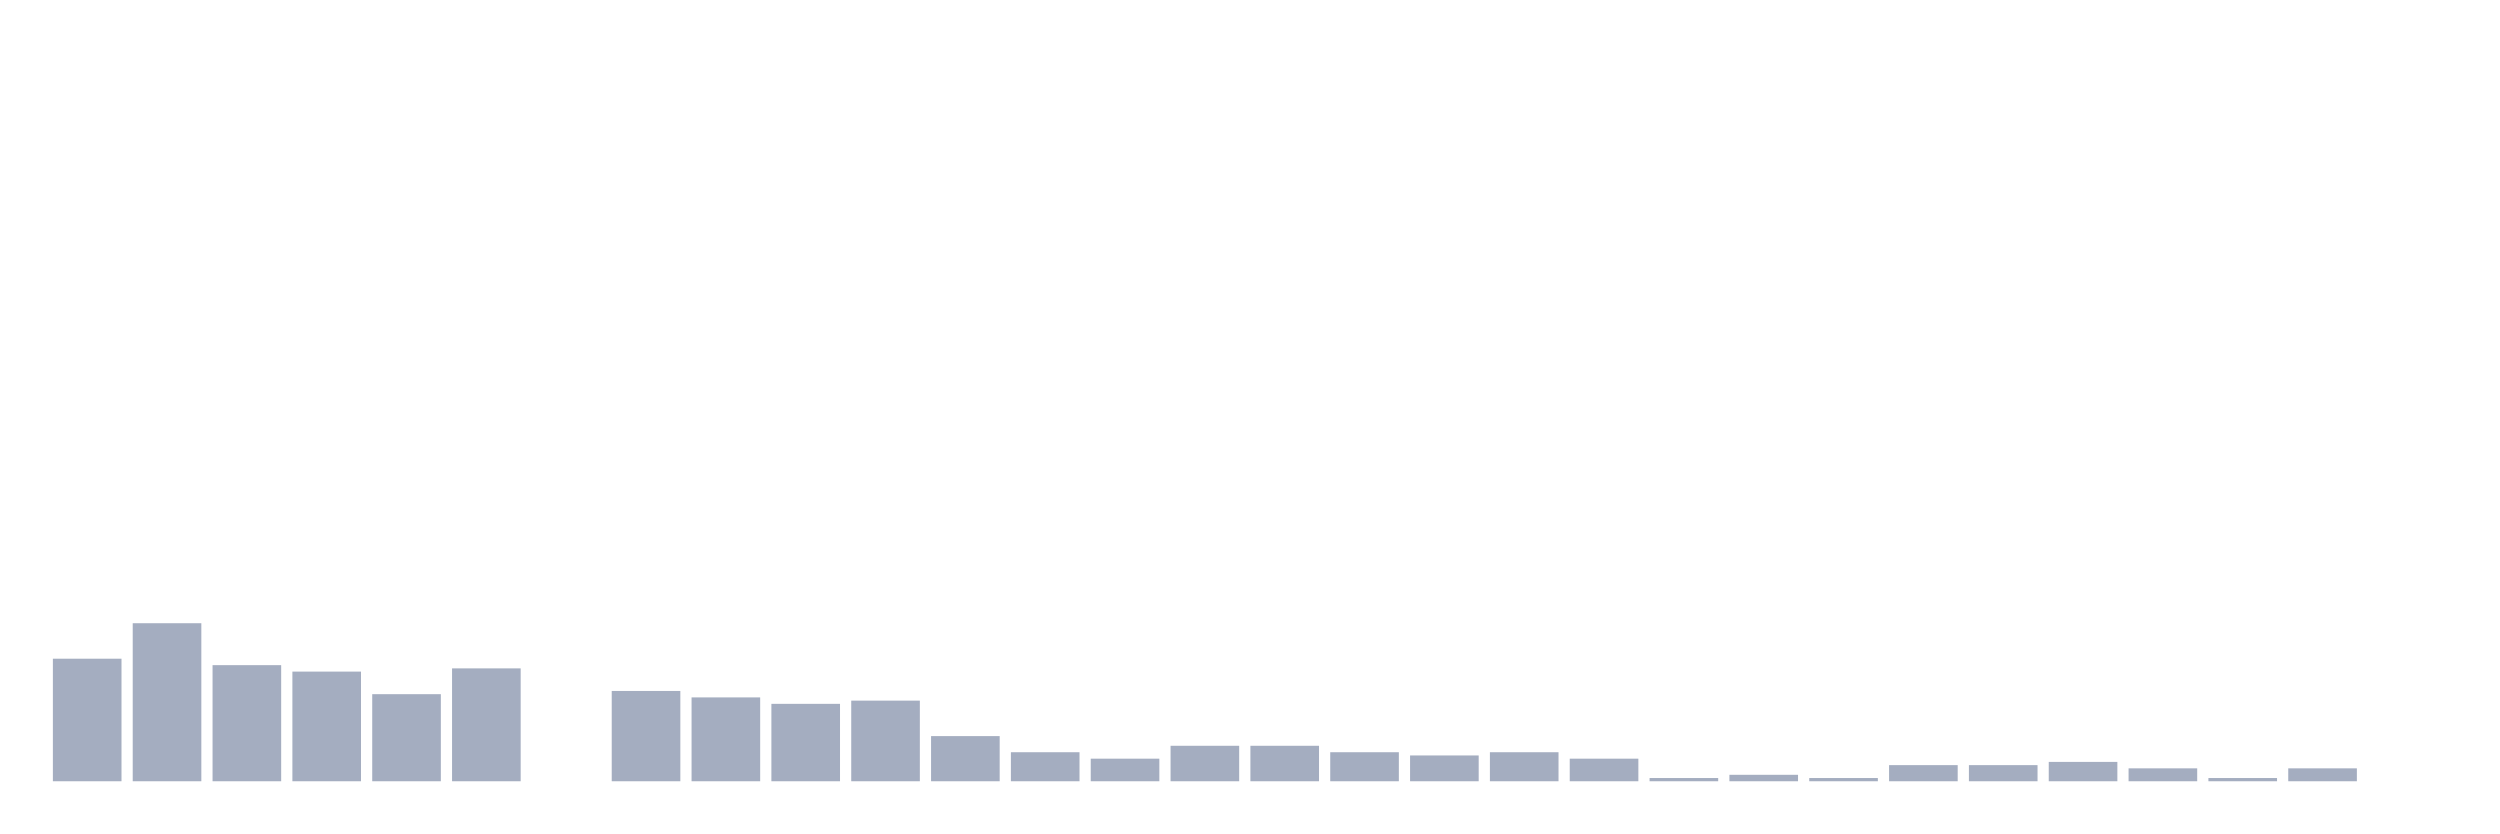
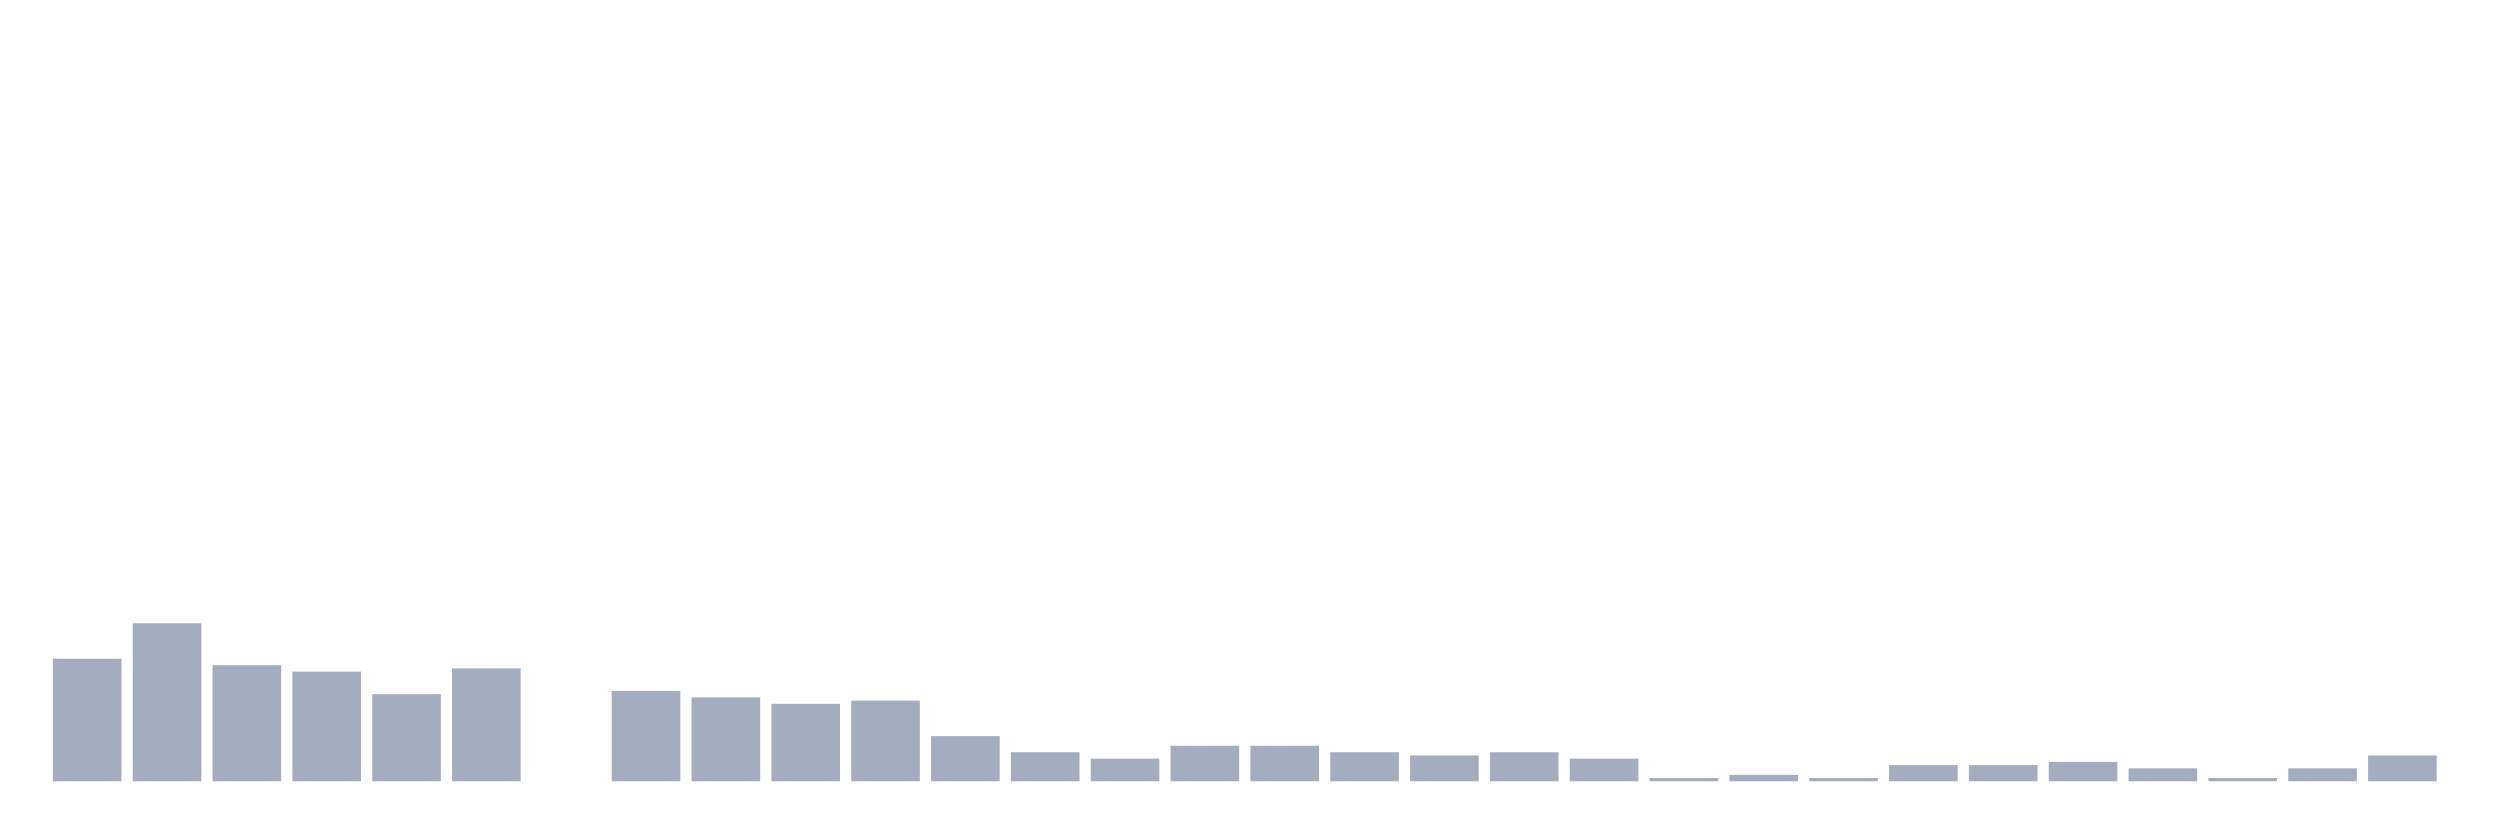
<svg xmlns="http://www.w3.org/2000/svg" viewBox="0 0 480 160">
  <g transform="translate(10,10)">
    <rect class="bar" x="0.153" width="13.175" y="116.471" height="23.529" fill="rgb(164,173,192)" />
    <rect class="bar" x="15.482" width="13.175" y="109.659" height="30.341" fill="rgb(164,173,192)" />
    <rect class="bar" x="30.81" width="13.175" y="117.709" height="22.291" fill="rgb(164,173,192)" />
    <rect class="bar" x="46.138" width="13.175" y="118.947" height="21.053" fill="rgb(164,173,192)" />
    <rect class="bar" x="61.466" width="13.175" y="123.282" height="16.718" fill="rgb(164,173,192)" />
    <rect class="bar" x="76.794" width="13.175" y="118.328" height="21.672" fill="rgb(164,173,192)" />
    <rect class="bar" x="92.123" width="13.175" y="140" height="0" fill="rgb(164,173,192)" />
    <rect class="bar" x="107.451" width="13.175" y="122.663" height="17.337" fill="rgb(164,173,192)" />
    <rect class="bar" x="122.779" width="13.175" y="123.901" height="16.099" fill="rgb(164,173,192)" />
    <rect class="bar" x="138.107" width="13.175" y="125.139" height="14.861" fill="rgb(164,173,192)" />
    <rect class="bar" x="153.436" width="13.175" y="124.52" height="15.48" fill="rgb(164,173,192)" />
    <rect class="bar" x="168.764" width="13.175" y="131.331" height="8.669" fill="rgb(164,173,192)" />
    <rect class="bar" x="184.092" width="13.175" y="134.427" height="5.573" fill="rgb(164,173,192)" />
    <rect class="bar" x="199.42" width="13.175" y="135.666" height="4.334" fill="rgb(164,173,192)" />
    <rect class="bar" x="214.748" width="13.175" y="133.189" height="6.811" fill="rgb(164,173,192)" />
    <rect class="bar" x="230.077" width="13.175" y="133.189" height="6.811" fill="rgb(164,173,192)" />
    <rect class="bar" x="245.405" width="13.175" y="134.427" height="5.573" fill="rgb(164,173,192)" />
    <rect class="bar" x="260.733" width="13.175" y="135.046" height="4.954" fill="rgb(164,173,192)" />
    <rect class="bar" x="276.061" width="13.175" y="134.427" height="5.573" fill="rgb(164,173,192)" />
    <rect class="bar" x="291.39" width="13.175" y="135.666" height="4.334" fill="rgb(164,173,192)" />
    <rect class="bar" x="306.718" width="13.175" y="139.381" height="0.619" fill="rgb(164,173,192)" />
    <rect class="bar" x="322.046" width="13.175" y="138.762" height="1.238" fill="rgb(164,173,192)" />
    <rect class="bar" x="337.374" width="13.175" y="139.381" height="0.619" fill="rgb(164,173,192)" />
    <rect class="bar" x="352.702" width="13.175" y="136.904" height="3.096" fill="rgb(164,173,192)" />
    <rect class="bar" x="368.031" width="13.175" y="136.904" height="3.096" fill="rgb(164,173,192)" />
    <rect class="bar" x="383.359" width="13.175" y="136.285" height="3.715" fill="rgb(164,173,192)" />
    <rect class="bar" x="398.687" width="13.175" y="137.523" height="2.477" fill="rgb(164,173,192)" />
    <rect class="bar" x="414.015" width="13.175" y="139.381" height="0.619" fill="rgb(164,173,192)" />
    <rect class="bar" x="429.344" width="13.175" y="137.523" height="2.477" fill="rgb(164,173,192)" />
-     <rect class="bar" x="444.672" width="13.175" y="140" height="0" fill="rgb(164,173,192)" />
+     <rect class="bar" x="444.672" width="13.175" y="135.046" height="4.954" fill="rgb(164,173,192)" />
  </g>
</svg>
